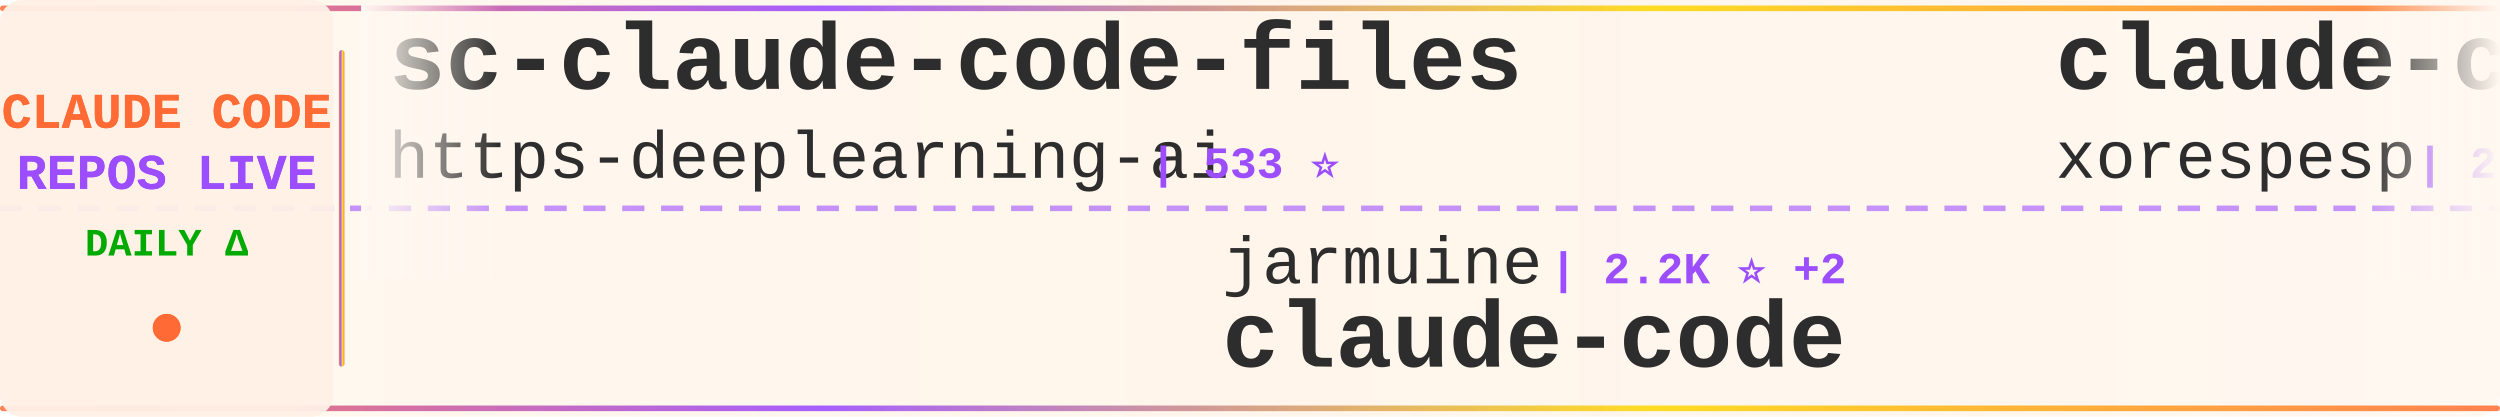
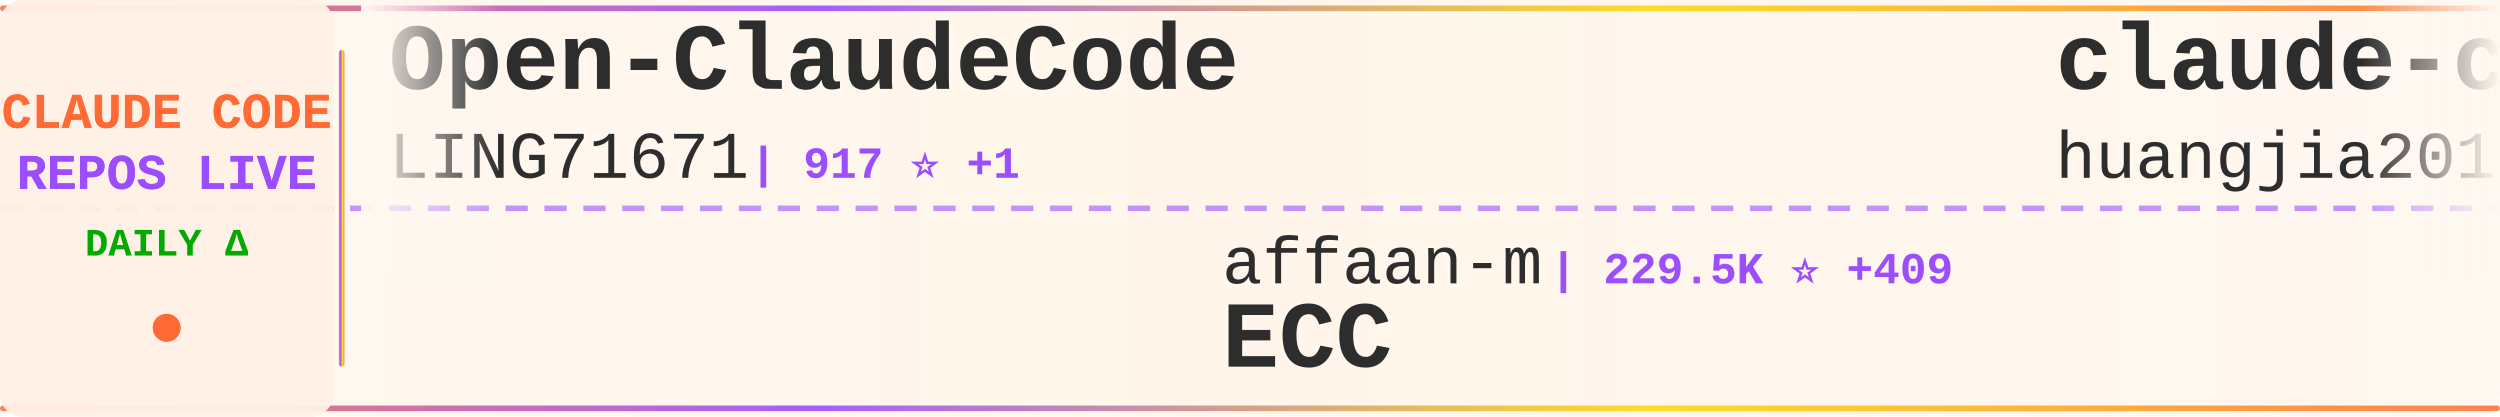
<svg xmlns="http://www.w3.org/2000/svg" width="900" height="150">
  <defs>
    <linearGradient id="tickerBg" x1="0%" y1="0%" x2="100%" y2="0%">
      <stop offset="0%" style="stop-color:#fff8f0;stop-opacity:0.98" />
      <stop offset="50%" style="stop-color:#fff5eb;stop-opacity:1" />
      <stop offset="100%" style="stop-color:#fff8f0;stop-opacity:0.98" />
    </linearGradient>
    <linearGradient id="borderGrad" x1="0%" y1="0%" x2="100%" y2="0%">
      <stop offset="0%" style="stop-color:#FF6B35;stop-opacity:0.85">
        <animate attributeName="stop-opacity" values="0.85;1;0.85" dur="2s" repeatCount="indefinite" />
      </stop>
      <stop offset="33%" style="stop-color:#9C4EFF;stop-opacity:0.9">
        <animate attributeName="stop-opacity" values="0.9;1;0.9" dur="2.2s" repeatCount="indefinite" />
      </stop>
      <stop offset="66%" style="stop-color:#FFD700;stop-opacity:0.85">
        <animate attributeName="stop-opacity" values="0.85;1;0.85" dur="1.8s" repeatCount="indefinite" />
      </stop>
      <stop offset="100%" style="stop-color:#FF6B35;stop-opacity:0.85">
        <animate attributeName="stop-opacity" values="0.85;1;0.85" dur="2s" repeatCount="indefinite" />
      </stop>
    </linearGradient>
    <filter id="textGlow">
      <feGaussianBlur stdDeviation="0.15" result="coloredBlur" />
      <feMerge>
        <feMergeNode in="coloredBlur" />
        <feMergeNode in="SourceGraphic" />
      </feMerge>
    </filter>
    <filter id="metricGlow">
      <feGaussianBlur stdDeviation="0.2" result="coloredBlur" />
      <feMerge>
        <feMergeNode in="coloredBlur" />
        <feMergeNode in="SourceGraphic" />
      </feMerge>
    </filter>
    <linearGradient id="leftFade" x1="0%" y1="0%" x2="100%" y2="0%">
      <stop offset="0%" style="stop-color:#fff8f0;stop-opacity:1" />
      <stop offset="100%" style="stop-color:#fff8f0;stop-opacity:0" />
    </linearGradient>
    <linearGradient id="rightFade" x1="0%" y1="0%" x2="100%" y2="0%">
      <stop offset="0%" style="stop-color:#fff8f0;stop-opacity:0" />
      <stop offset="100%" style="stop-color:#fff8f0;stop-opacity:1" />
    </linearGradient>
  </defs>
  <rect width="900" height="150" fill="url(#tickerBg)" rx="8" />
  <rect x="0" y="2" width="900" height="2" fill="url(#borderGrad)" rx="1" />
  <rect x="0" y="146" width="900" height="2" fill="url(#borderGrad)" rx="1" />
  <line x1="0" y1="75" x2="900" y2="75" stroke="#9C4EFF" stroke-width="2" stroke-dasharray="8 6" opacity="0.6" />
  <rect x="0" y="0" width="120" height="150" fill="#fff0e6" opacity="0.95" rx="8" />
  <text x="60" y="46" font-family="'Courier New', monospace" font-size="18" font-weight="bold" fill="#FF6B35" text-anchor="middle" filter="url(#textGlow)">
    CLAUDE CODE
  </text>
  <text x="60" y="68" font-family="'Courier New', monospace" font-size="18" font-weight="bold" fill="#9C4EFF" text-anchor="middle" filter="url(#textGlow)">
    REPOS LIVE
  </text>
  <text x="60" y="92" font-family="'Courier New', monospace" font-size="14" font-weight="bold" fill="#00aa00" text-anchor="middle">
    DAILY Δ
  </text>
  <circle cx="60" cy="118" r="5" fill="#FF6B35" filter="url(#metricGlow)">
    <animate attributeName="r" values="4;6;4" dur="1.5s" repeatCount="indefinite" />
    <animate attributeName="opacity" values="0.6;1;0.6" dur="1.5s" repeatCount="indefinite" />
  </circle>
  <rect x="122" y="18" width="2" height="114" fill="url(#borderGrad)" rx="1" />
  <clipPath id="tickerClip">
    <rect x="130" y="0" width="770" height="150" />
  </clipPath>
  <g clip-path="url(#tickerClip)">
    <g id="tickerItems">
      <animateTransform attributeName="transform" attributeType="XML" type="translate" from="0 0" to="-3000 0" dur="54s" repeatCount="indefinite" />
      <g transform="translate(0, 0)">
-         <text x="140" y="32" font-family="'Courier New', monospace" font-size="34" font-weight="bold" fill="#2d2d2d">sc-claude-code-files</text>
-         <text x="140" y="64" font-family="'Courier New', monospace" font-size="24" font-weight="normal" fill="#2d2d2d" opacity="1.0">https-deeplearning-ai</text>
-         <text x="414" y="64" font-family="'Courier New', monospace" font-size="16" font-weight="bold" fill="#9C4EFF"> | 533 ⭐</text>
+         <text x="140" y="32" font-family="'Courier New', monospace" font-size="34" font-weight="bold" fill="#2d2d2d">Open-ClaudeCode</text>
+         <text x="140" y="64" font-family="'Courier New', monospace" font-size="24" font-weight="normal" fill="#2d2d2d" opacity="1.0">LING71671</text>
+         <text x="270" y="64" font-family="'Courier New', monospace" font-size="16" font-weight="bold" fill="#9C4EFF"> | 917 ⭐ +1</text>
      </g>
      <g transform="translate(300, 0)">
-         <text x="140" y="102" font-family="'Courier New', monospace" font-size="24" font-weight="normal" fill="#2d2d2d" opacity="1.0">jarmuine</text>
-         <text x="258" y="102" font-family="'Courier New', monospace" font-size="16" font-weight="bold" fill="#9C4EFF"> | 2.2K ⭐ +2</text>
-         <text x="140" y="132" font-family="'Courier New', monospace" font-size="34" font-weight="bold" fill="#2d2d2d">claude-code</text>
+         <text x="140" y="102" font-family="'Courier New', monospace" font-size="24" font-weight="normal" fill="#2d2d2d" opacity="1.0">affaan-m</text>
+         <text x="258" y="102" font-family="'Courier New', monospace" font-size="16" font-weight="bold" fill="#9C4EFF"> | 229.5K ⭐ +409</text>
+         <text x="140" y="132" font-family="'Courier New', monospace" font-size="34" font-weight="bold" fill="#2d2d2d">ECC</text>
      </g>
      <g transform="translate(600, 0)">
-         <text x="140" y="32" font-family="'Courier New', monospace" font-size="34" font-weight="bold" fill="#2d2d2d">claude-code</text>
-         <text x="140" y="64" font-family="'Courier New', monospace" font-size="24" font-weight="normal" fill="#2d2d2d" opacity="1.0">xorespesp</text>
-         <text x="270" y="64" font-family="'Courier New', monospace" font-size="16" font-weight="bold" fill="#9C4EFF"> | 229 ⭐</text>
+         <text x="140" y="32" font-family="'Courier New', monospace" font-size="34" font-weight="bold" fill="#2d2d2d">claude-code-engineering</text>
+         <text x="140" y="64" font-family="'Courier New', monospace" font-size="24" font-weight="normal" fill="#2d2d2d" opacity="1.0">huangjia2019</text>
+         <text x="306" y="64" font-family="'Courier New', monospace" font-size="16" font-weight="bold" fill="#9C4EFF"> | 976 ⭐ +5</text>
      </g>
      <g transform="translate(900, 0)">
-         <text x="140" y="102" font-family="'Courier New', monospace" font-size="24" font-weight="normal" fill="#2d2d2d" opacity="1.0">anthropics</text>
-         <text x="282" y="102" font-family="'Courier New', monospace" font-size="16" font-weight="bold" fill="#9C4EFF"> | 8.3K ⭐ +9</text>
-         <text x="140" y="132" font-family="'Courier New', monospace" font-size="34" font-weight="bold" fill="#2d2d2d">claude-code-action</text>
+         <text x="140" y="102" font-family="'Courier New', monospace" font-size="24" font-weight="normal" fill="#2d2d2d" opacity="1.0">kodu-ai</text>
+         <text x="246" y="102" font-family="'Courier New', monospace" font-size="16" font-weight="bold" fill="#9C4EFF"> | 5.3K ⭐</text>
+         <text x="140" y="132" font-family="'Courier New', monospace" font-size="34" font-weight="bold" fill="#2d2d2d">claude-coder</text>
      </g>
      <g transform="translate(1200, 0)">
-         <text x="140" y="32" font-family="'Courier New', monospace" font-size="34" font-weight="bold" fill="#2d2d2d">claude-code-from-source</text>
-         <text x="140" y="64" font-family="'Courier New', monospace" font-size="24" font-weight="normal" fill="#2d2d2d" opacity="1.0">alejandrobalderas</text>
-         <text x="366" y="64" font-family="'Courier New', monospace" font-size="16" font-weight="bold" fill="#9C4EFF"> | 2.7K ⭐ +7</text>
+         <text x="140" y="32" font-family="'Courier New', monospace" font-size="34" font-weight="bold" fill="#2d2d2d">claude-code</text>
+         <text x="140" y="64" font-family="'Courier New', monospace" font-size="24" font-weight="normal" fill="#2d2d2d" opacity="1.0">mehmoodosman</text>
+         <text x="306" y="64" font-family="'Courier New', monospace" font-size="16" font-weight="bold" fill="#9C4EFF"> | 170 ⭐</text>
      </g>
      <g transform="translate(1500, 0)">
-         <text x="140" y="102" font-family="'Courier New', monospace" font-size="24" font-weight="normal" fill="#2d2d2d" opacity="1.0">luyao618</text>
-         <text x="258" y="102" font-family="'Courier New', monospace" font-size="16" font-weight="bold" fill="#9C4EFF"> | 1.6K ⭐ +4</text>
-         <text x="140" y="132" font-family="'Courier New', monospace" font-size="34" font-weight="bold" fill="#2d2d2d">Claude-Code-Source-Study</text>
+         <text x="140" y="102" font-family="'Courier New', monospace" font-size="24" font-weight="normal" fill="#2d2d2d" opacity="1.0">anthropics</text>
+         <text x="282" y="102" font-family="'Courier New', monospace" font-size="16" font-weight="bold" fill="#9C4EFF"> | 5.5K ⭐ +13</text>
+         <text x="140" y="132" font-family="'Courier New', monospace" font-size="34" font-weight="bold" fill="#2d2d2d">claude-code-security-rev...</text>
      </g>
      <g transform="translate(1800, 0)">
-         <text x="140" y="32" font-family="'Courier New', monospace" font-size="34" font-weight="bold" fill="#2d2d2d">my-claude-code-setup</text>
-         <text x="140" y="64" font-family="'Courier New', monospace" font-size="24" font-weight="normal" fill="#2d2d2d" opacity="1.0">centminmod</text>
-         <text x="282" y="64" font-family="'Courier New', monospace" font-size="16" font-weight="bold" fill="#9C4EFF"> | 2.5K ⭐ +1</text>
+         <text x="140" y="32" font-family="'Courier New', monospace" font-size="34" font-weight="bold" fill="#2d2d2d">claude_codex_bridge</text>
+         <text x="140" y="64" font-family="'Courier New', monospace" font-size="24" font-weight="normal" fill="#2d2d2d" opacity="1.0">SeemSeam</text>
+         <text x="258" y="64" font-family="'Courier New', monospace" font-size="16" font-weight="bold" fill="#9C4EFF"> | 3.3K ⭐ +8</text>
      </g>
      <g transform="translate(2100, 0)">
-         <text x="140" y="102" font-family="'Courier New', monospace" font-size="24" font-weight="normal" fill="#2d2d2d" opacity="1.0">VoltAgent</text>
-         <text x="270" y="102" font-family="'Courier New', monospace" font-size="16" font-weight="bold" fill="#9C4EFF"> | 23.3K ⭐ +46</text>
-         <text x="140" y="132" font-family="'Courier New', monospace" font-size="34" font-weight="bold" fill="#2d2d2d">awesome-claude-code-suba...</text>
+         <text x="140" y="102" font-family="'Courier New', monospace" font-size="24" font-weight="normal" fill="#2d2d2d" opacity="1.0">lorryjovens-hub</text>
+         <text x="342" y="102" font-family="'Courier New', monospace" font-size="16" font-weight="bold" fill="#9C4EFF"> | 1.7K ⭐ +1</text>
+         <text x="140" y="132" font-family="'Courier New', monospace" font-size="34" font-weight="bold" fill="#2d2d2d">claude-code-rust</text>
      </g>
      <g transform="translate(2400, 0)">
-         <text x="140" y="32" font-family="'Courier New', monospace" font-size="34" font-weight="bold" fill="#2d2d2d">claude-howto</text>
-         <text x="140" y="64" font-family="'Courier New', monospace" font-size="24" font-weight="normal" fill="#2d2d2d" opacity="1.0">luongnv89</text>
-         <text x="270" y="64" font-family="'Courier New', monospace" font-size="16" font-weight="bold" fill="#9C4EFF"> | 39.8K ⭐ +63</text>
+         <text x="140" y="32" font-family="'Courier New', monospace" font-size="34" font-weight="bold" fill="#2d2d2d">claude-code-best-practic...</text>
+         <text x="140" y="64" font-family="'Courier New', monospace" font-size="24" font-weight="normal" fill="#2d2d2d" opacity="1.0">shanraisshan</text>
+         <text x="306" y="64" font-family="'Courier New', monospace" font-size="16" font-weight="bold" fill="#9C4EFF"> | 62.6K ⭐ +63</text>
      </g>
      <g transform="translate(2700, 0)">
-         <text x="140" y="102" font-family="'Courier New', monospace" font-size="24" font-weight="normal" fill="#2d2d2d" opacity="1.0">krusemediallc</text>
-         <text x="318" y="102" font-family="'Courier New', monospace" font-size="16" font-weight="bold" fill="#9C4EFF"> | 1.0K ⭐ +3</text>
-         <text x="140" y="132" font-family="'Courier New', monospace" font-size="34" font-weight="bold" fill="#2d2d2d">arcads-claude-code</text>
+         <text x="140" y="102" font-family="'Courier New', monospace" font-size="24" font-weight="normal" fill="#2d2d2d" opacity="1.0">davila7</text>
+         <text x="246" y="102" font-family="'Courier New', monospace" font-size="16" font-weight="bold" fill="#9C4EFF"> | 29.5K ⭐ +111</text>
+         <text x="140" y="132" font-family="'Courier New', monospace" font-size="34" font-weight="bold" fill="#2d2d2d">claude-code-templates</text>
      </g>
      <g transform="translate(3000, 0)">
-         <text x="140" y="32" font-family="'Courier New', monospace" font-size="34" font-weight="bold" fill="#2d2d2d">sc-claude-code-files</text>
-         <text x="140" y="64" font-family="'Courier New', monospace" font-size="24" font-weight="normal" fill="#2d2d2d" opacity="1.0">https-deeplearning-ai</text>
-         <text x="414" y="64" font-family="'Courier New', monospace" font-size="16" font-weight="bold" fill="#9C4EFF"> | 533 ⭐</text>
+         <text x="140" y="32" font-family="'Courier New', monospace" font-size="34" font-weight="bold" fill="#2d2d2d">Open-ClaudeCode</text>
+         <text x="140" y="64" font-family="'Courier New', monospace" font-size="24" font-weight="normal" fill="#2d2d2d" opacity="1.0">LING71671</text>
+         <text x="270" y="64" font-family="'Courier New', monospace" font-size="16" font-weight="bold" fill="#9C4EFF"> | 917 ⭐ +1</text>
      </g>
      <g transform="translate(3300, 0)">
-         <text x="140" y="102" font-family="'Courier New', monospace" font-size="24" font-weight="normal" fill="#2d2d2d" opacity="1.0">jarmuine</text>
-         <text x="258" y="102" font-family="'Courier New', monospace" font-size="16" font-weight="bold" fill="#9C4EFF"> | 2.2K ⭐ +2</text>
-         <text x="140" y="132" font-family="'Courier New', monospace" font-size="34" font-weight="bold" fill="#2d2d2d">claude-code</text>
+         <text x="140" y="102" font-family="'Courier New', monospace" font-size="24" font-weight="normal" fill="#2d2d2d" opacity="1.0">affaan-m</text>
+         <text x="258" y="102" font-family="'Courier New', monospace" font-size="16" font-weight="bold" fill="#9C4EFF"> | 229.5K ⭐ +409</text>
+         <text x="140" y="132" font-family="'Courier New', monospace" font-size="34" font-weight="bold" fill="#2d2d2d">ECC</text>
      </g>
      <g transform="translate(3600, 0)">
-         <text x="140" y="32" font-family="'Courier New', monospace" font-size="34" font-weight="bold" fill="#2d2d2d">claude-code</text>
-         <text x="140" y="64" font-family="'Courier New', monospace" font-size="24" font-weight="normal" fill="#2d2d2d" opacity="1.0">xorespesp</text>
-         <text x="270" y="64" font-family="'Courier New', monospace" font-size="16" font-weight="bold" fill="#9C4EFF"> | 229 ⭐</text>
+         <text x="140" y="32" font-family="'Courier New', monospace" font-size="34" font-weight="bold" fill="#2d2d2d">claude-code-engineering</text>
+         <text x="140" y="64" font-family="'Courier New', monospace" font-size="24" font-weight="normal" fill="#2d2d2d" opacity="1.0">huangjia2019</text>
+         <text x="306" y="64" font-family="'Courier New', monospace" font-size="16" font-weight="bold" fill="#9C4EFF"> | 976 ⭐ +5</text>
      </g>
      <g transform="translate(3900, 0)">
-         <text x="140" y="102" font-family="'Courier New', monospace" font-size="24" font-weight="normal" fill="#2d2d2d" opacity="1.0">anthropics</text>
-         <text x="282" y="102" font-family="'Courier New', monospace" font-size="16" font-weight="bold" fill="#9C4EFF"> | 8.3K ⭐ +9</text>
-         <text x="140" y="132" font-family="'Courier New', monospace" font-size="34" font-weight="bold" fill="#2d2d2d">claude-code-action</text>
+         <text x="140" y="102" font-family="'Courier New', monospace" font-size="24" font-weight="normal" fill="#2d2d2d" opacity="1.0">kodu-ai</text>
+         <text x="246" y="102" font-family="'Courier New', monospace" font-size="16" font-weight="bold" fill="#9C4EFF"> | 5.3K ⭐</text>
+         <text x="140" y="132" font-family="'Courier New', monospace" font-size="34" font-weight="bold" fill="#2d2d2d">claude-coder</text>
      </g>
    </g>
  </g>
  <rect x="130" y="0" width="50" height="100" fill="url(#leftFade)" />
  <rect x="850" y="0" width="50" height="100" fill="url(#rightFade)" />
</svg>
